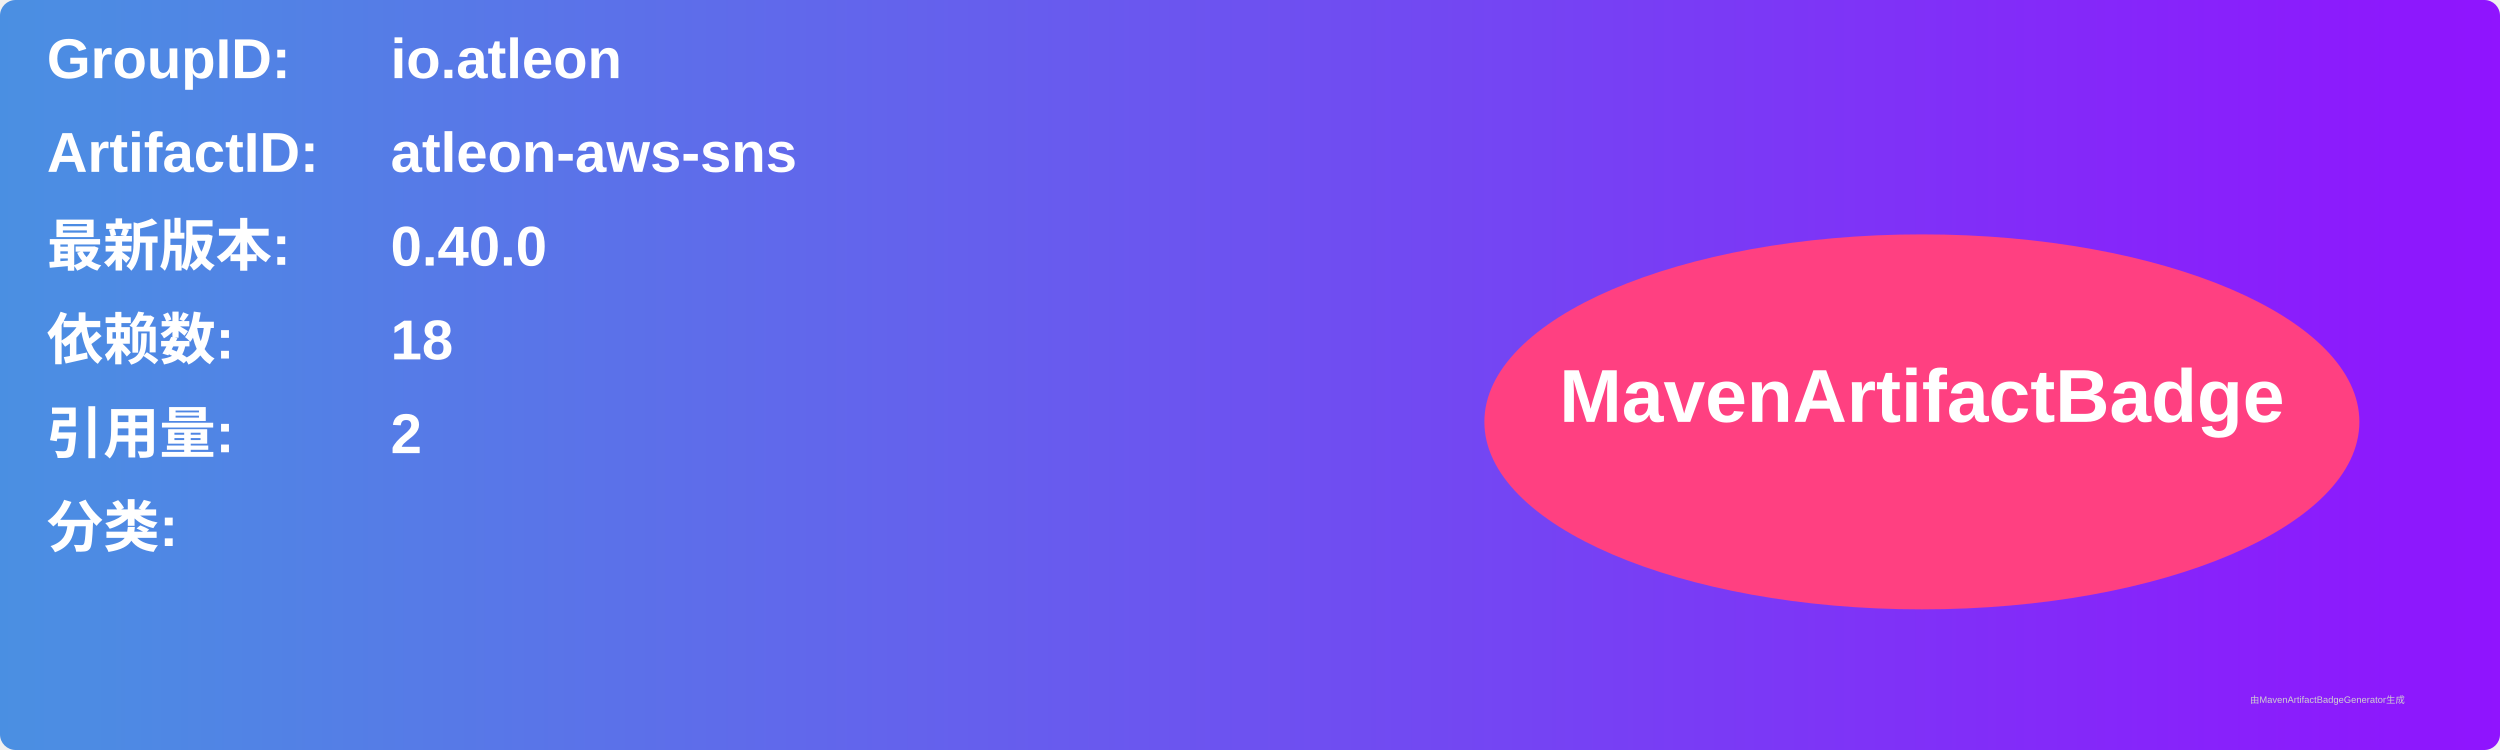
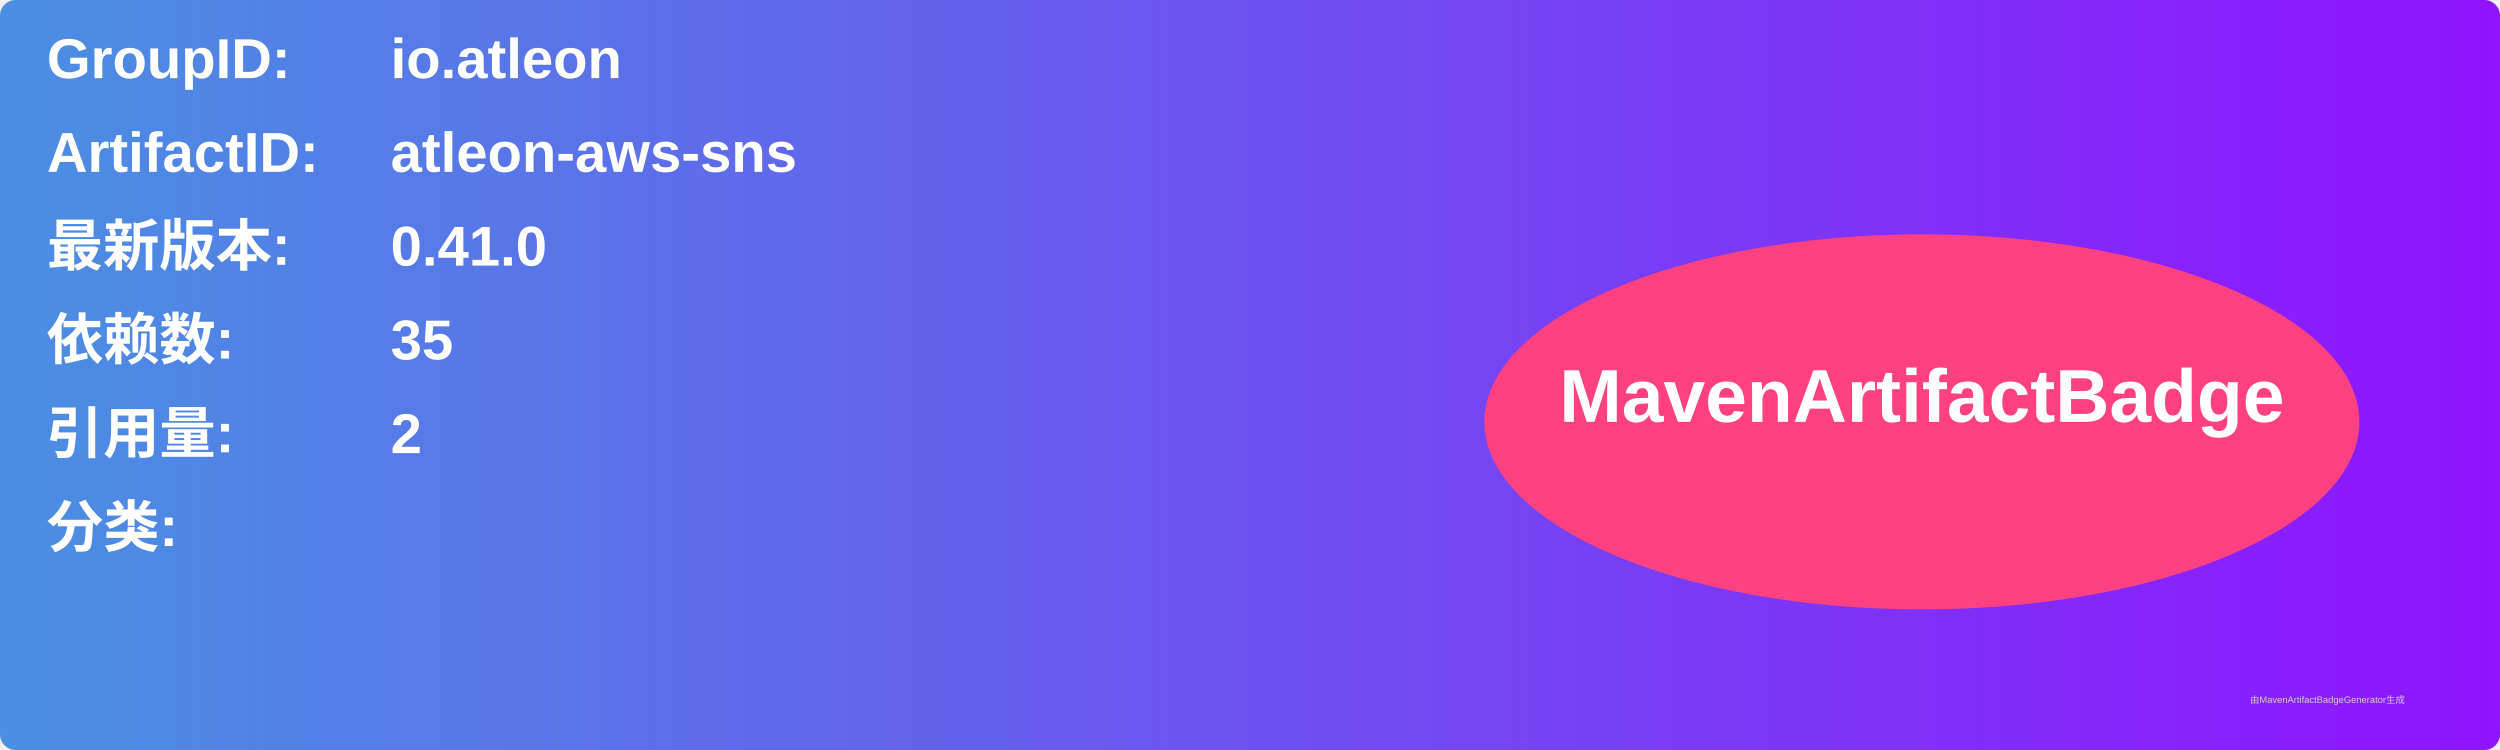
<svg xmlns="http://www.w3.org/2000/svg" width="800" height="240" viewBox="0 0 800 240">
  <linearGradient id="grad" x1="0%" y1="0%" x2="100%" y2="0%">
    <stop offset="0%" stop-color="#4a90e2" />
    <stop offset="100%" stop-color="#9013fe" />
  </linearGradient>
  <rect width="100%" height="100%" rx="5" ry="5" fill="url(#grad)" />
  <g transform="translate(15, 15)">
    <text x="0" y="10" font-family="Arial" font-size="18" fill="white" font-weight="bold" width="260">GroupID:</text>
    <text x="110" y="10" font-family="Arial" font-size="18" fill="white" font-weight="bold" width="460">io.atleon</text>
    <text x="0" y="40" font-family="Arial" font-size="18" fill="white" font-weight="bold" width="260">ArtifactID:</text>
    <text x="110" y="40" font-family="Arial" font-size="18" fill="white" font-weight="bold" width="460">atleon-aws-sns</text>
    <text x="0" y="70" font-family="Arial" font-size="18" fill="white" font-weight="bold">最新版本:</text>
    <text x="110" y="70" font-family="Arial" font-size="18" fill="white" font-weight="bold">
-       <tspan font-weight="bold">0.40.0</tspan>
+       <tspan font-weight="bold">0.41.0</tspan>
    </text>
    <text x="0" y="100" font-family="Arial" font-size="18" fill="white" font-weight="bold">依赖数: </text>
    <text x="110" y="100" font-family="Arial" font-size="18" fill="white">
-       <tspan font-weight="bold">18</tspan>
+       <tspan font-weight="bold">35</tspan>
    </text>
    <text x="0" y="130" font-family="Arial" font-size="18" fill="white" font-weight="bold">引用量: </text>
    <text x="110" y="130" font-family="Arial" font-size="18" fill="white">
      <tspan font-weight="bold">2</tspan>
    </text>
    <text x="0" y="160" font-family="Arial" font-size="18" fill="white" font-weight="bold">分类:</text>
    <text x="10" y="190" font-family="Arial" font-size="10" fill="white">
      <tspan font-weight="bold" />
    </text>
    <ellipse cx="600" cy="120" rx="140" ry="60" fill="#ff4081" />
    <text x="600" y="120" text-anchor="middle" font-family="Arial" font-size="24" fill="white" font-weight="bold">MavenArtifactBadge</text>
  </g>
  <text x="720" y="225" font-family="Arial" font-size="3" fill="#d0d0d0">由MavenArtifactBadgeGenerator生成</text>
</svg>
